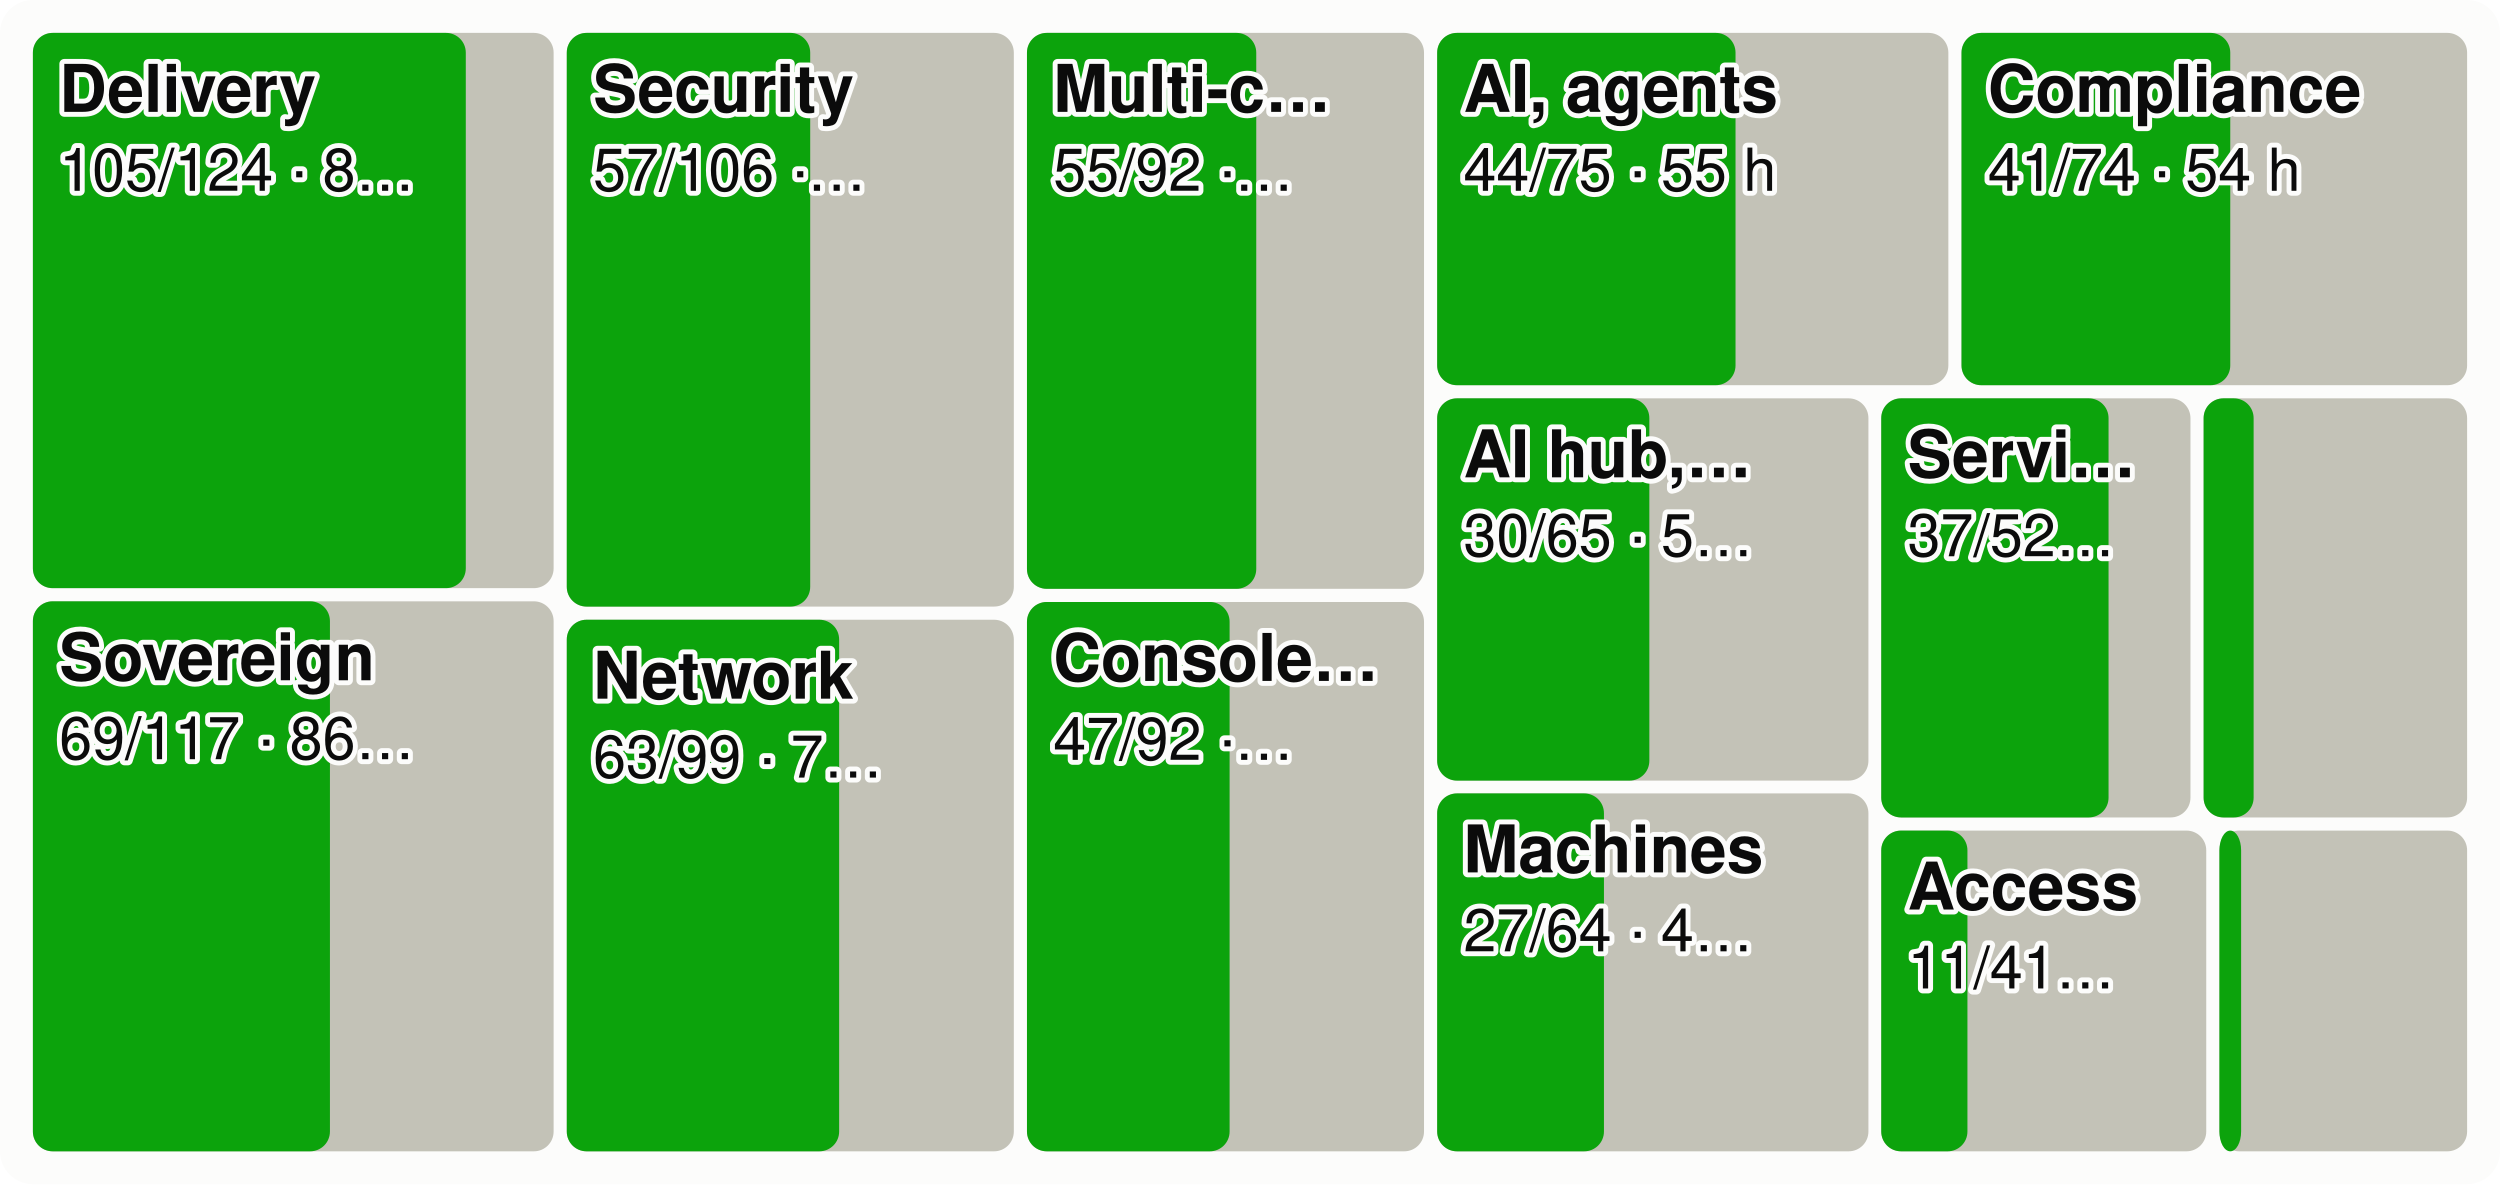
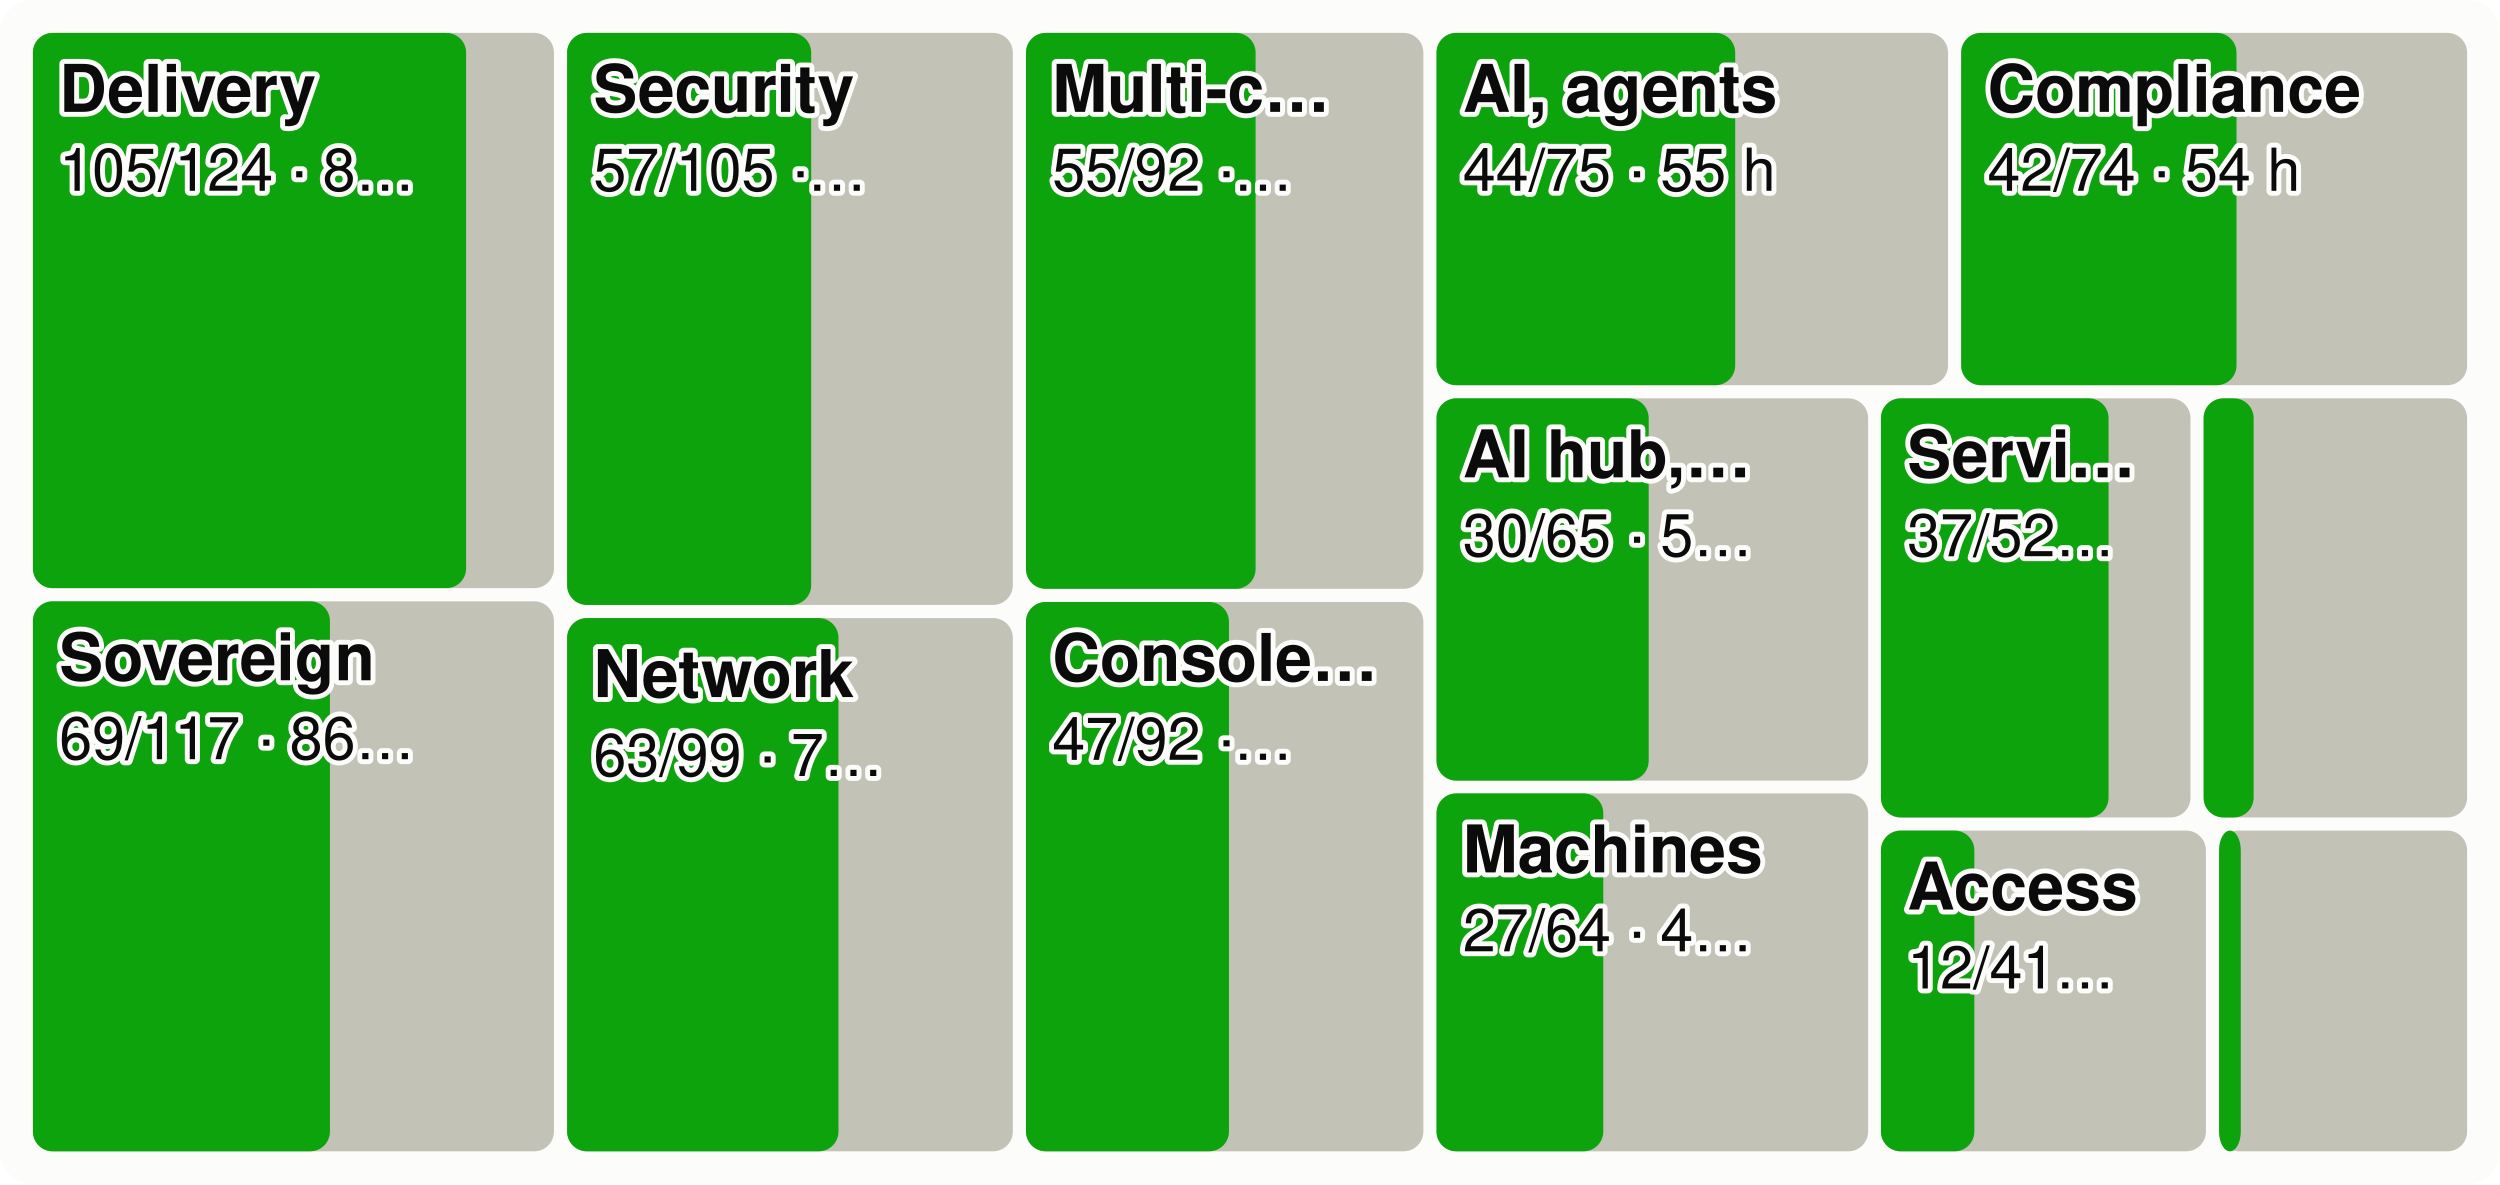
<svg xmlns="http://www.w3.org/2000/svg" viewBox="0 0 760 360" width="760" height="360" font-family="system-ui,-apple-system,Segoe UI,Helvetica,Arial,sans-serif" font-size="18" role="img" aria-label="Every product area as a tile sized by effort, the merged share in green">
  <style>.h{paint-order:stroke;stroke:#fcfcfb;stroke-width:3px;stroke-linejoin:round}.rg{stroke:#fcfcfb}@media (prefers-color-scheme: dark){.bg{fill:#1a1a19}.t1{fill:#f0efec}.t2{fill:#c3c2b7}.gr{stroke:#2c2c2a}.ax{stroke:#383835}.ld{stroke:#383835}.br{stroke:#c3c2b7}.m{stroke:#3987e5}.dp{stroke:#d95926}.v{stroke:#199e70}.i2{stroke:#c3c2b7}.i1{stroke:#f0efec}.f1{fill:#3987e5}.f2{fill:#d95926}.f3{fill:#199e70}.f4{fill:#c98500}.ev{fill:#c3c2b7}.inv{fill:#1a1a19}.done{fill:#cde2fb}.todo{fill:#52514e}.tile{fill:#262624}.h,.rg{stroke:#1a1a19}}</style>
  <rect width="760" height="360" rx="10" class="bg" fill="#fcfcfb" />
-   <rect x="10.0" y="10.0" width="158.3" height="168.8" rx="6" class="todo" fill="#c3c2b7" />
-   <rect x="10.0" y="10.0" width="131.6" height="168.8" rx="6" class="gain" fill="#0ca30c" />
+   <rect x="10.0" y="10.0" width="158.4" height="168.8" rx="6" class="todo" fill="#c3c2b7" />
+   <rect x="10.0" y="10.0" width="131.7" height="168.8" rx="6" class="gain" fill="#0ca30c" />
  <text x="18.0" y="34.0" class="t1 h" fill="#0b0b0b" font-size="20" font-weight="600">Delivery</text>
  <text x="18.0" y="58.0" class="t1 h" fill="#0b0b0b" font-size="18">105/124 · 8…</text>
-   <rect x="10.0" y="182.8" width="158.3" height="167.2" rx="6" class="todo" fill="#c3c2b7" />
+   <rect x="10.0" y="182.8" width="158.4" height="167.2" rx="6" class="todo" fill="#c3c2b7" />
  <rect x="10.0" y="182.8" width="90.3" height="167.2" rx="6" class="gain" fill="#0ca30c" />
  <text x="18.0" y="206.8" class="t1 h" fill="#0b0b0b" font-size="20" font-weight="600">Sovereign</text>
  <text x="18.0" y="230.8" class="t1 h" fill="#0b0b0b" font-size="18">69/117 · 86…</text>
-   <rect x="172.3" y="10.0" width="135.9" height="174.4" rx="6" class="todo" fill="#c3c2b7" />
-   <rect x="172.3" y="10.0" width="74.0" height="174.4" rx="6" class="gain" fill="#0ca30c" />
-   <text x="180.3" y="34.0" class="t1 h" fill="#0b0b0b" font-size="20" font-weight="600">Security</text>
-   <text x="180.3" y="58.0" class="t1 h" fill="#0b0b0b" font-size="18">57/106 ·…</text>
-   <rect x="172.3" y="188.4" width="135.9" height="161.6" rx="6" class="todo" fill="#c3c2b7" />
-   <rect x="172.3" y="188.4" width="82.8" height="161.6" rx="6" class="gain" fill="#0ca30c" />
-   <text x="180.3" y="212.4" class="t1 h" fill="#0b0b0b" font-size="20" font-weight="600">Network</text>
-   <text x="180.3" y="236.4" class="t1 h" fill="#0b0b0b" font-size="18">63/99 · 7…</text>
-   <rect x="312.2" y="10.0" width="120.7" height="169.0" rx="6" class="todo" fill="#c3c2b7" />
-   <rect x="312.2" y="10.0" width="69.7" height="169.0" rx="6" class="gain" fill="#0ca30c" />
-   <text x="320.2" y="34.0" class="t1 h" fill="#0b0b0b" font-size="20" font-weight="600">Multi-c…</text>
-   <text x="320.2" y="58.0" class="t1 h" fill="#0b0b0b" font-size="18">55/92 ·…</text>
-   <rect x="312.2" y="183.0" width="120.7" height="167.0" rx="6" class="todo" fill="#c3c2b7" />
-   <rect x="312.2" y="183.0" width="61.6" height="167.0" rx="6" class="gain" fill="#0ca30c" />
-   <text x="320.2" y="207.0" class="t1 h" fill="#0b0b0b" font-size="20" font-weight="600">Console…</text>
-   <text x="320.2" y="231.0" class="t1 h" fill="#0b0b0b" font-size="18">47/92 ·…</text>
-   <rect x="436.9" y="10.0" width="155.4" height="107.1" rx="6" class="todo" fill="#c3c2b7" />
-   <rect x="436.9" y="10.0" width="90.7" height="107.1" rx="6" class="gain" fill="#0ca30c" />
-   <text x="444.9" y="34.0" class="t1 h" fill="#0b0b0b" font-size="20" font-weight="600">AI, agents</text>
-   <text x="444.9" y="58.0" class="t1 h" fill="#0b0b0b" font-size="18">44/75 · 55 h</text>
-   <rect x="596.3" y="10.0" width="153.7" height="107.1" rx="6" class="todo" fill="#c3c2b7" />
-   <rect x="596.3" y="10.0" width="81.7" height="107.1" rx="6" class="gain" fill="#0ca30c" />
-   <text x="604.3" y="34.0" class="t1 h" fill="#0b0b0b" font-size="20" font-weight="600">Compliance</text>
-   <text x="604.3" y="58.0" class="t1 h" fill="#0b0b0b" font-size="18">41/74 · 54 h</text>
-   <rect x="436.9" y="121.1" width="131.1" height="116.2" rx="6" class="todo" fill="#c3c2b7" />
-   <rect x="436.9" y="121.1" width="64.5" height="116.2" rx="6" class="gain" fill="#0ca30c" />
-   <text x="444.9" y="145.1" class="t1 h" fill="#0b0b0b" font-size="20" font-weight="600">AI hub,…</text>
-   <text x="444.9" y="169.1" class="t1 h" fill="#0b0b0b" font-size="18">30/65 · 5…</text>
-   <rect x="436.9" y="241.2" width="131.1" height="108.8" rx="6" class="todo" fill="#c3c2b7" />
-   <rect x="436.9" y="241.2" width="50.7" height="108.8" rx="6" class="gain" fill="#0ca30c" />
-   <text x="444.9" y="265.2" class="t1 h" fill="#0b0b0b" font-size="20" font-weight="600">Machines</text>
-   <text x="444.9" y="289.2" class="t1 h" fill="#0b0b0b" font-size="18">27/64 · 4…</text>
-   <rect x="571.9" y="121.1" width="94.0" height="127.4" rx="6" class="todo" fill="#c3c2b7" />
-   <rect x="571.9" y="121.1" width="69.1" height="127.4" rx="6" class="gain" fill="#0ca30c" />
-   <text x="579.9" y="145.1" class="t1 h" fill="#0b0b0b" font-size="20" font-weight="600">Servi…</text>
-   <text x="579.9" y="169.1" class="t1 h" fill="#0b0b0b" font-size="18">37/52…</text>
+   <rect x="172.4" y="10.0" width="135.5" height="173.9" rx="6" class="todo" fill="#c3c2b7" />
+   <rect x="172.4" y="10.0" width="74.2" height="173.9" rx="6" class="gain" fill="#0ca30c" />
+   <text x="180.4" y="34.0" class="t1 h" fill="#0b0b0b" font-size="20" font-weight="600">Security</text>
+   <text x="180.4" y="58.0" class="t1 h" fill="#0b0b0b" font-size="18">57/105 ·…</text>
+   <rect x="172.4" y="187.9" width="135.5" height="162.1" rx="6" class="todo" fill="#c3c2b7" />
+   <rect x="172.4" y="187.9" width="82.5" height="162.1" rx="6" class="gain" fill="#0ca30c" />
+   <text x="180.4" y="211.9" class="t1 h" fill="#0b0b0b" font-size="20" font-weight="600">Network</text>
+   <text x="180.4" y="235.9" class="t1 h" fill="#0b0b0b" font-size="18">63/99 · 7…</text>
+   <rect x="311.9" y="10.0" width="120.8" height="169.0" rx="6" class="todo" fill="#c3c2b7" />
+   <rect x="311.9" y="10.0" width="69.8" height="169.0" rx="6" class="gain" fill="#0ca30c" />
+   <text x="319.9" y="34.0" class="t1 h" fill="#0b0b0b" font-size="20" font-weight="600">Multi-c…</text>
+   <text x="319.9" y="58.0" class="t1 h" fill="#0b0b0b" font-size="18">55/92 ·…</text>
+   <rect x="311.9" y="183.0" width="120.8" height="167.0" rx="6" class="todo" fill="#c3c2b7" />
+   <rect x="311.9" y="183.0" width="61.7" height="167.0" rx="6" class="gain" fill="#0ca30c" />
+   <text x="319.9" y="207.0" class="t1 h" fill="#0b0b0b" font-size="20" font-weight="600">Console…</text>
+   <text x="319.9" y="231.0" class="t1 h" fill="#0b0b0b" font-size="18">47/92 ·…</text>
+   <rect x="436.7" y="10.0" width="155.5" height="107.1" rx="6" class="todo" fill="#c3c2b7" />
+   <rect x="436.7" y="10.0" width="90.8" height="107.1" rx="6" class="gain" fill="#0ca30c" />
+   <text x="444.7" y="34.0" class="t1 h" fill="#0b0b0b" font-size="20" font-weight="600">AI, agents</text>
+   <text x="444.7" y="58.0" class="t1 h" fill="#0b0b0b" font-size="18">44/75 · 55 h</text>
+   <rect x="596.2" y="10.0" width="153.8" height="107.1" rx="6" class="todo" fill="#c3c2b7" />
+   <rect x="596.2" y="10.0" width="83.7" height="107.1" rx="6" class="gain" fill="#0ca30c" />
+   <text x="604.2" y="34.0" class="t1 h" fill="#0b0b0b" font-size="20" font-weight="600">Compliance</text>
+   <text x="604.2" y="58.0" class="t1 h" fill="#0b0b0b" font-size="18">42/74 · 54 h</text>
+   <rect x="436.7" y="121.1" width="131.2" height="116.2" rx="6" class="todo" fill="#c3c2b7" />
+   <rect x="436.7" y="121.1" width="64.5" height="116.2" rx="6" class="gain" fill="#0ca30c" />
+   <text x="444.7" y="145.1" class="t1 h" fill="#0b0b0b" font-size="20" font-weight="600">AI hub,…</text>
+   <text x="444.7" y="169.1" class="t1 h" fill="#0b0b0b" font-size="18">30/65 · 5…</text>
+   <rect x="436.7" y="241.2" width="131.2" height="108.8" rx="6" class="todo" fill="#c3c2b7" />
+   <rect x="436.7" y="241.2" width="50.7" height="108.8" rx="6" class="gain" fill="#0ca30c" />
+   <text x="444.7" y="265.2" class="t1 h" fill="#0b0b0b" font-size="20" font-weight="600">Machines</text>
+   <text x="444.7" y="289.2" class="t1 h" fill="#0b0b0b" font-size="18">27/64 · 4…</text>
+   <rect x="571.8" y="121.1" width="94.1" height="127.4" rx="6" class="todo" fill="#c3c2b7" />
+   <rect x="571.8" y="121.1" width="69.2" height="127.4" rx="6" class="gain" fill="#0ca30c" />
+   <text x="579.8" y="145.1" class="t1 h" fill="#0b0b0b" font-size="20" font-weight="600">Servi…</text>
+   <text x="579.8" y="169.1" class="t1 h" fill="#0b0b0b" font-size="18">37/52…</text>
  <rect x="669.9" y="121.1" width="80.1" height="127.4" rx="6" class="todo" fill="#c3c2b7" />
  <rect x="669.9" y="121.1" width="15.2" height="127.4" rx="6" class="gain" fill="#0ca30c" />
-   <rect x="571.9" y="252.5" width="98.8" height="97.5" rx="6" class="todo" fill="#c3c2b7" />
-   <rect x="571.9" y="252.5" width="26.2" height="97.5" rx="6" class="gain" fill="#0ca30c" />
-   <text x="579.9" y="276.5" class="t1 h" fill="#0b0b0b" font-size="20" font-weight="600">Access</text>
-   <text x="579.9" y="300.5" class="t1 h" fill="#0b0b0b" font-size="18">11/41…</text>
-   <rect x="674.7" y="252.5" width="75.3" height="97.5" rx="6" class="todo" fill="#c3c2b7" />
-   <rect x="674.7" y="252.5" width="6.6" height="97.5" rx="6" class="gain" fill="#0ca30c" />
+   <rect x="571.8" y="252.5" width="98.8" height="97.5" rx="6" class="todo" fill="#c3c2b7" />
+   <rect x="571.8" y="252.5" width="28.4" height="97.5" rx="6" class="gain" fill="#0ca30c" />
+   <text x="579.8" y="276.5" class="t1 h" fill="#0b0b0b" font-size="20" font-weight="600">Access</text>
+   <text x="579.8" y="300.5" class="t1 h" fill="#0b0b0b" font-size="18">12/41…</text>
+   <rect x="674.6" y="252.5" width="75.4" height="97.5" rx="6" class="todo" fill="#c3c2b7" />
+   <rect x="674.6" y="252.5" width="6.6" height="97.5" rx="6" class="gain" fill="#0ca30c" />
</svg>
